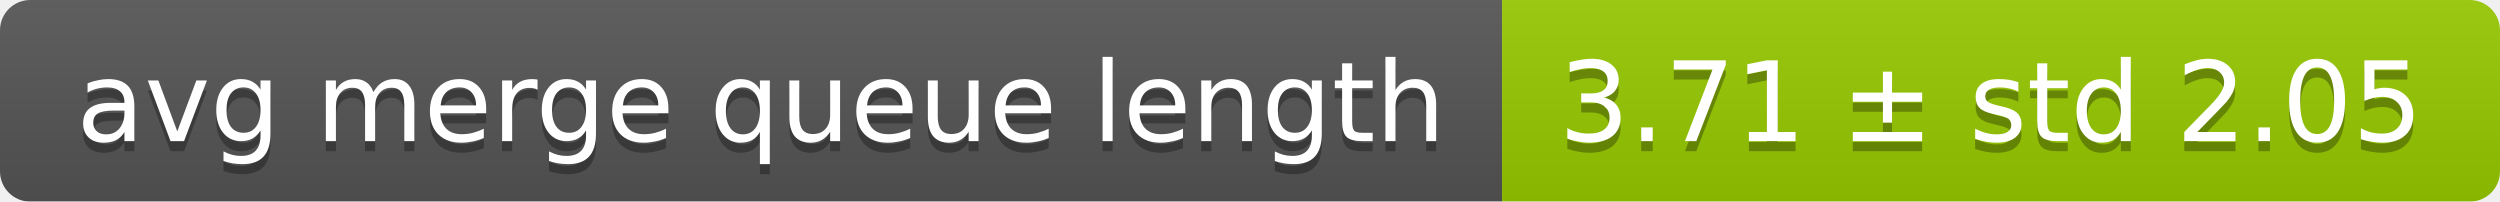
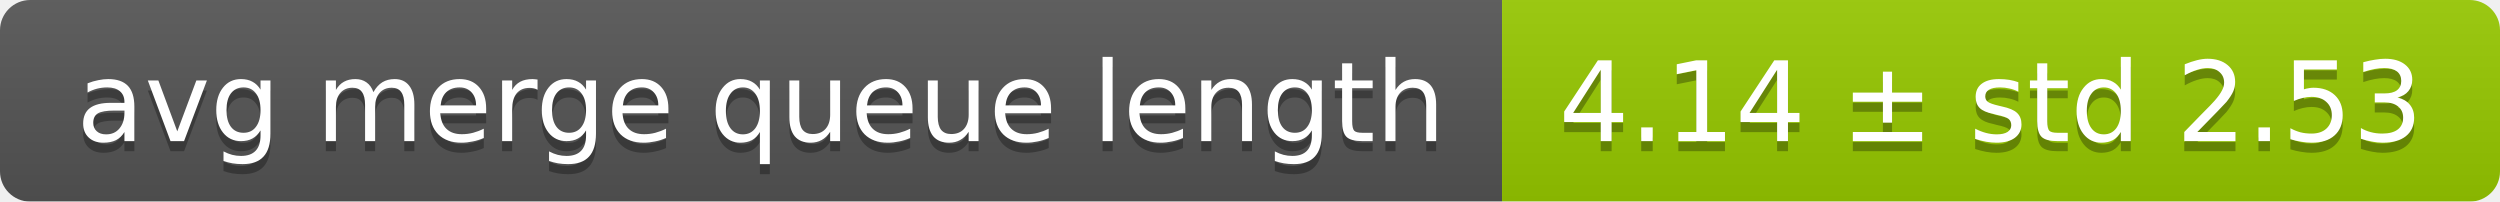
<svg xmlns="http://www.w3.org/2000/svg" width="248" height="20">
  <linearGradient id="smooth" x2="0" y2="100%">
    <stop offset="0" stop-color="#bbb" stop-opacity=".1" />
    <stop offset="1" stop-opacity=".1" />
  </linearGradient>
  <mask id="round">
    <rect width="248" height="20" rx="3" fill="#fff" />
  </mask>
  <g mask="url(#round)">
    <rect width="149" height="20" fill="#555" />
    <rect x="149" width="99" height="20" fill="#97ca00" />
    <rect width="248" height="20" fill="url(#smooth)" />
  </g>
  <g fill="#fff" text-anchor="middle" font-family="DejaVu Sans,Verdana,Geneva,sans-serif" font-size="11">
    <text x="75.5" y="15" fill="#010101" fill-opacity=".3">avg merge queue length</text>
    <text x="75.5" y="14">avg merge queue length</text>
-     <text x="197.5" y="15" fill="#010101" fill-opacity=".3">3.71 ± std 2.05</text>
-     <text x="197.5" y="14">3.71 ± std 2.05</text>
+     <text x="197.5" y="15" fill="#010101" fill-opacity=".3">4.14 ± std 2.53</text>
+     <text x="197.5" y="14">4.14 ± std 2.53</text>
  </g>
</svg>
